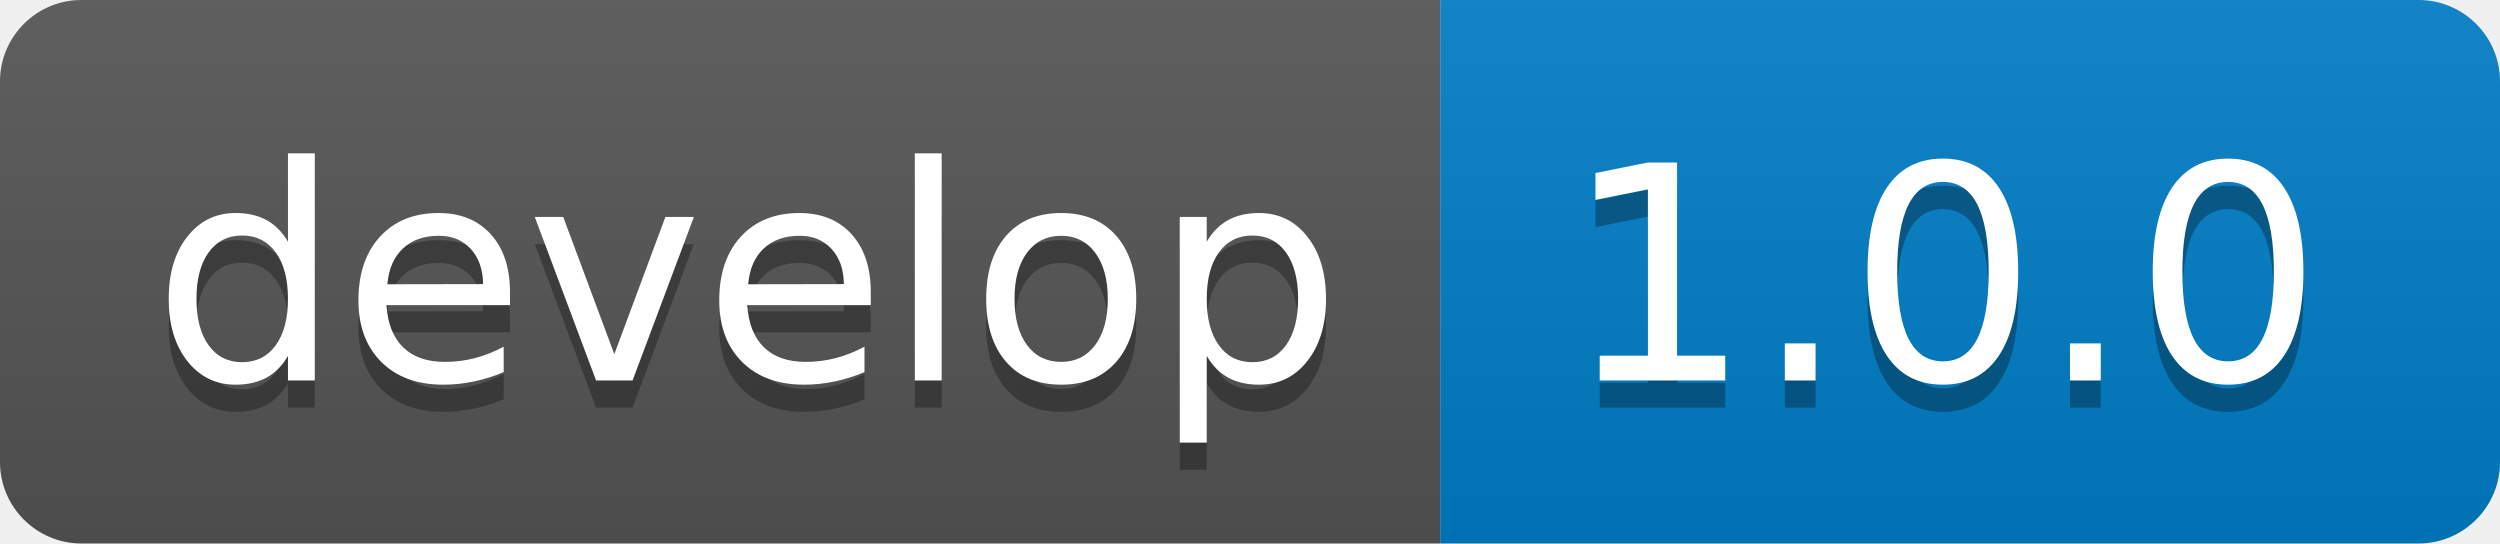
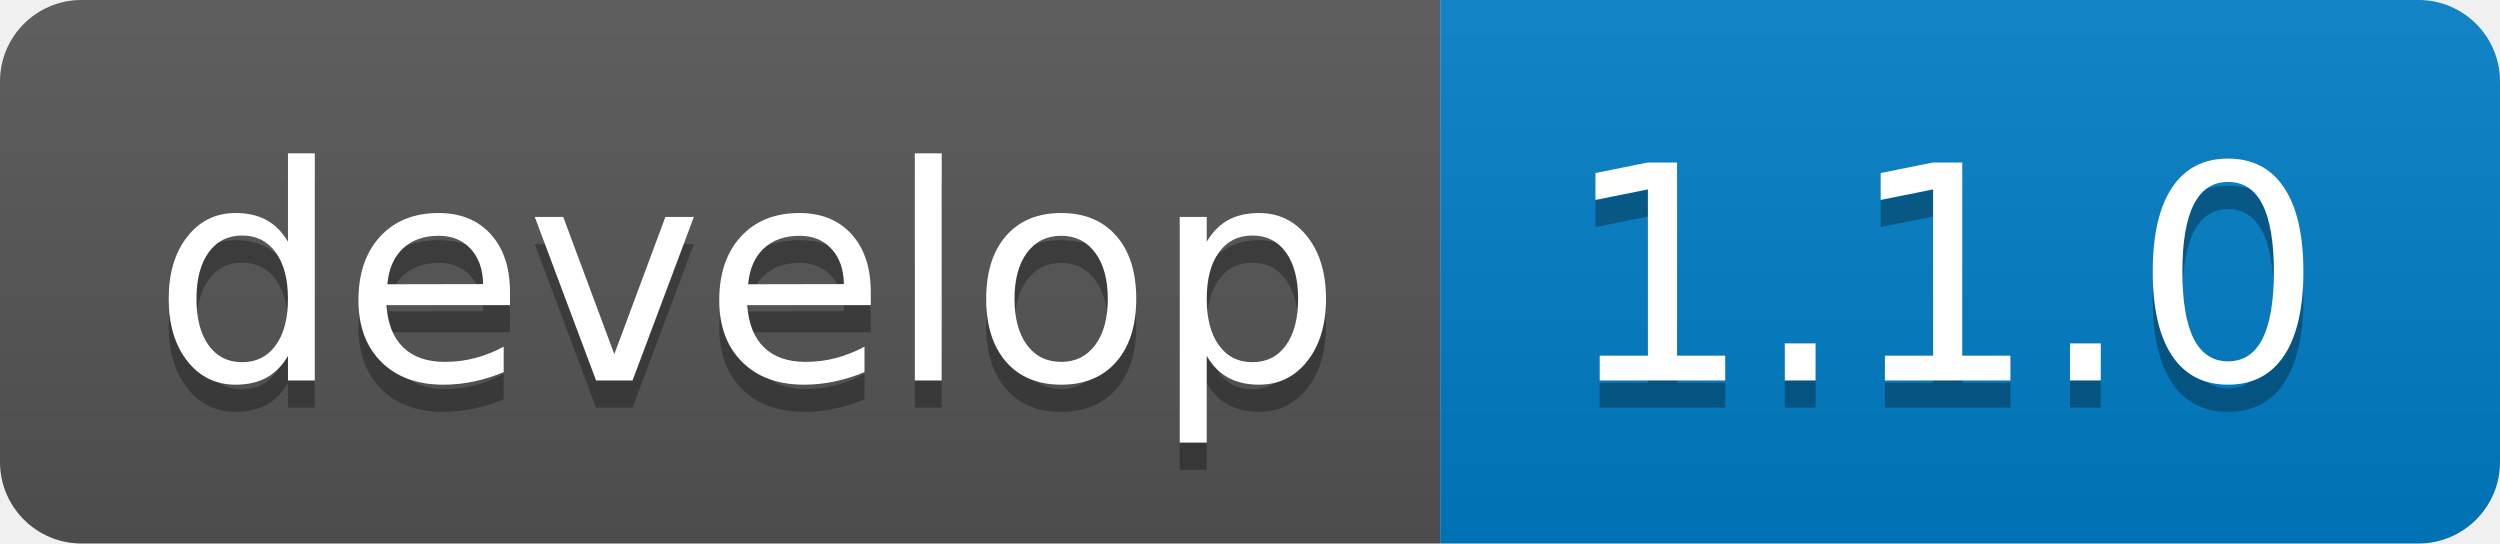
- <svg xmlns="http://www.w3.org/2000/svg" width="92" height="20" role="img" aria-label="develop: 1.0.0">
+ <svg xmlns="http://www.w3.org/2000/svg" width="92" height="20" role="img" aria-label="develop: 1.1.0">
  <linearGradient id="s" x2="0" y2="100%">
    <stop offset="0" stop-color="#bbb" stop-opacity=".1" />
    <stop offset="1" stop-opacity=".1" />
  </linearGradient>
  <clipPath id="r">
    <rect width="92" height="20" rx="3" fill="#fff" />
  </clipPath>
  <g clip-path="url(#r)">
    <rect width="53" height="20" fill="#555" />
    <rect x="53" width="39" height="20" fill="#007ec6" />
    <rect width="92" height="20" fill="url(#s)" />
  </g>
  <g fill="#fff" text-anchor="middle" font-family="Verdana,Geneva,DejaVu Sans,sans-serif" text-rendering="geometricPrecision" font-size="110">
    <text aria-hidden="true" x="275" y="150" fill="#010101" fill-opacity=".3" transform="scale(.1)" textLength="430">develop</text>
    <text x="275" y="140" transform="scale(.1)" fill="#fff" textLength="430">develop</text>
-     <text aria-hidden="true" x="715" y="150" fill="#010101" fill-opacity=".3" transform="scale(.1)" textLength="290">1.0.0</text>
-     <text x="715" y="140" transform="scale(.1)" fill="#fff" textLength="290">1.0.0</text>
+     <text aria-hidden="true" x="715" y="150" fill="#010101" fill-opacity=".3" transform="scale(.1)" textLength="290">1.1.0</text>
+     <text x="715" y="140" transform="scale(.1)" fill="#fff" textLength="290">1.1.0</text>
  </g>
</svg>
